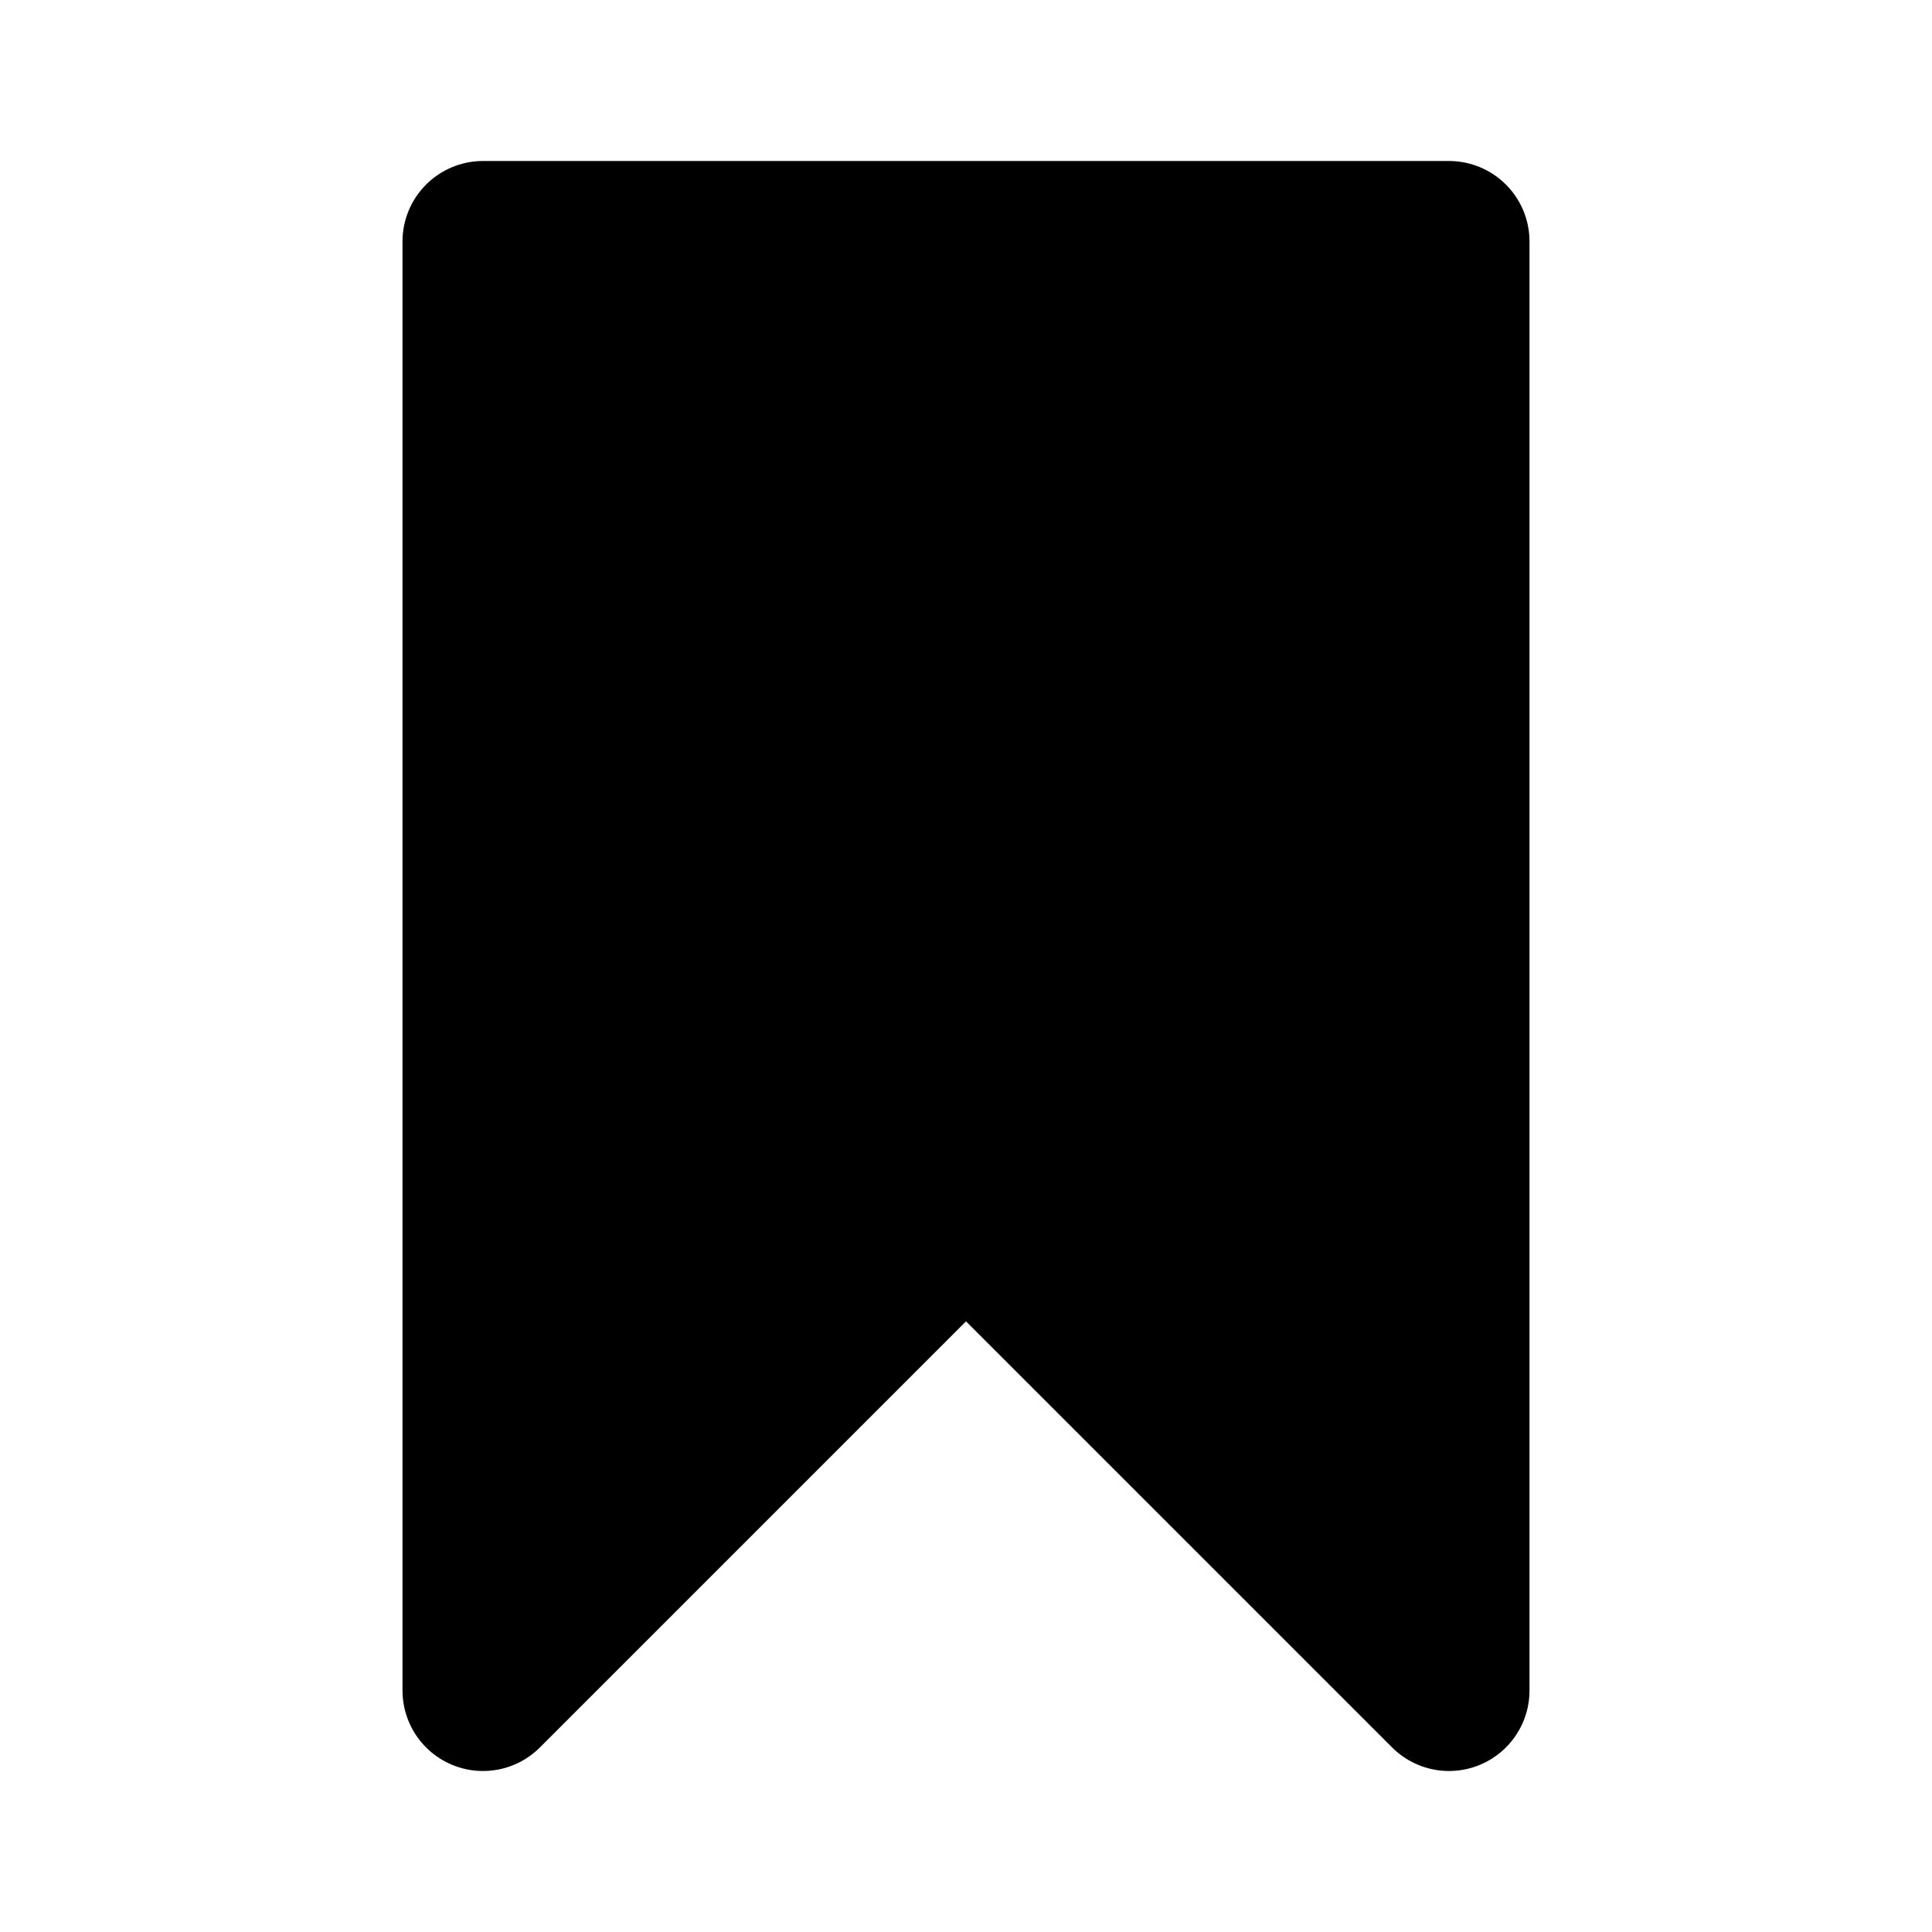
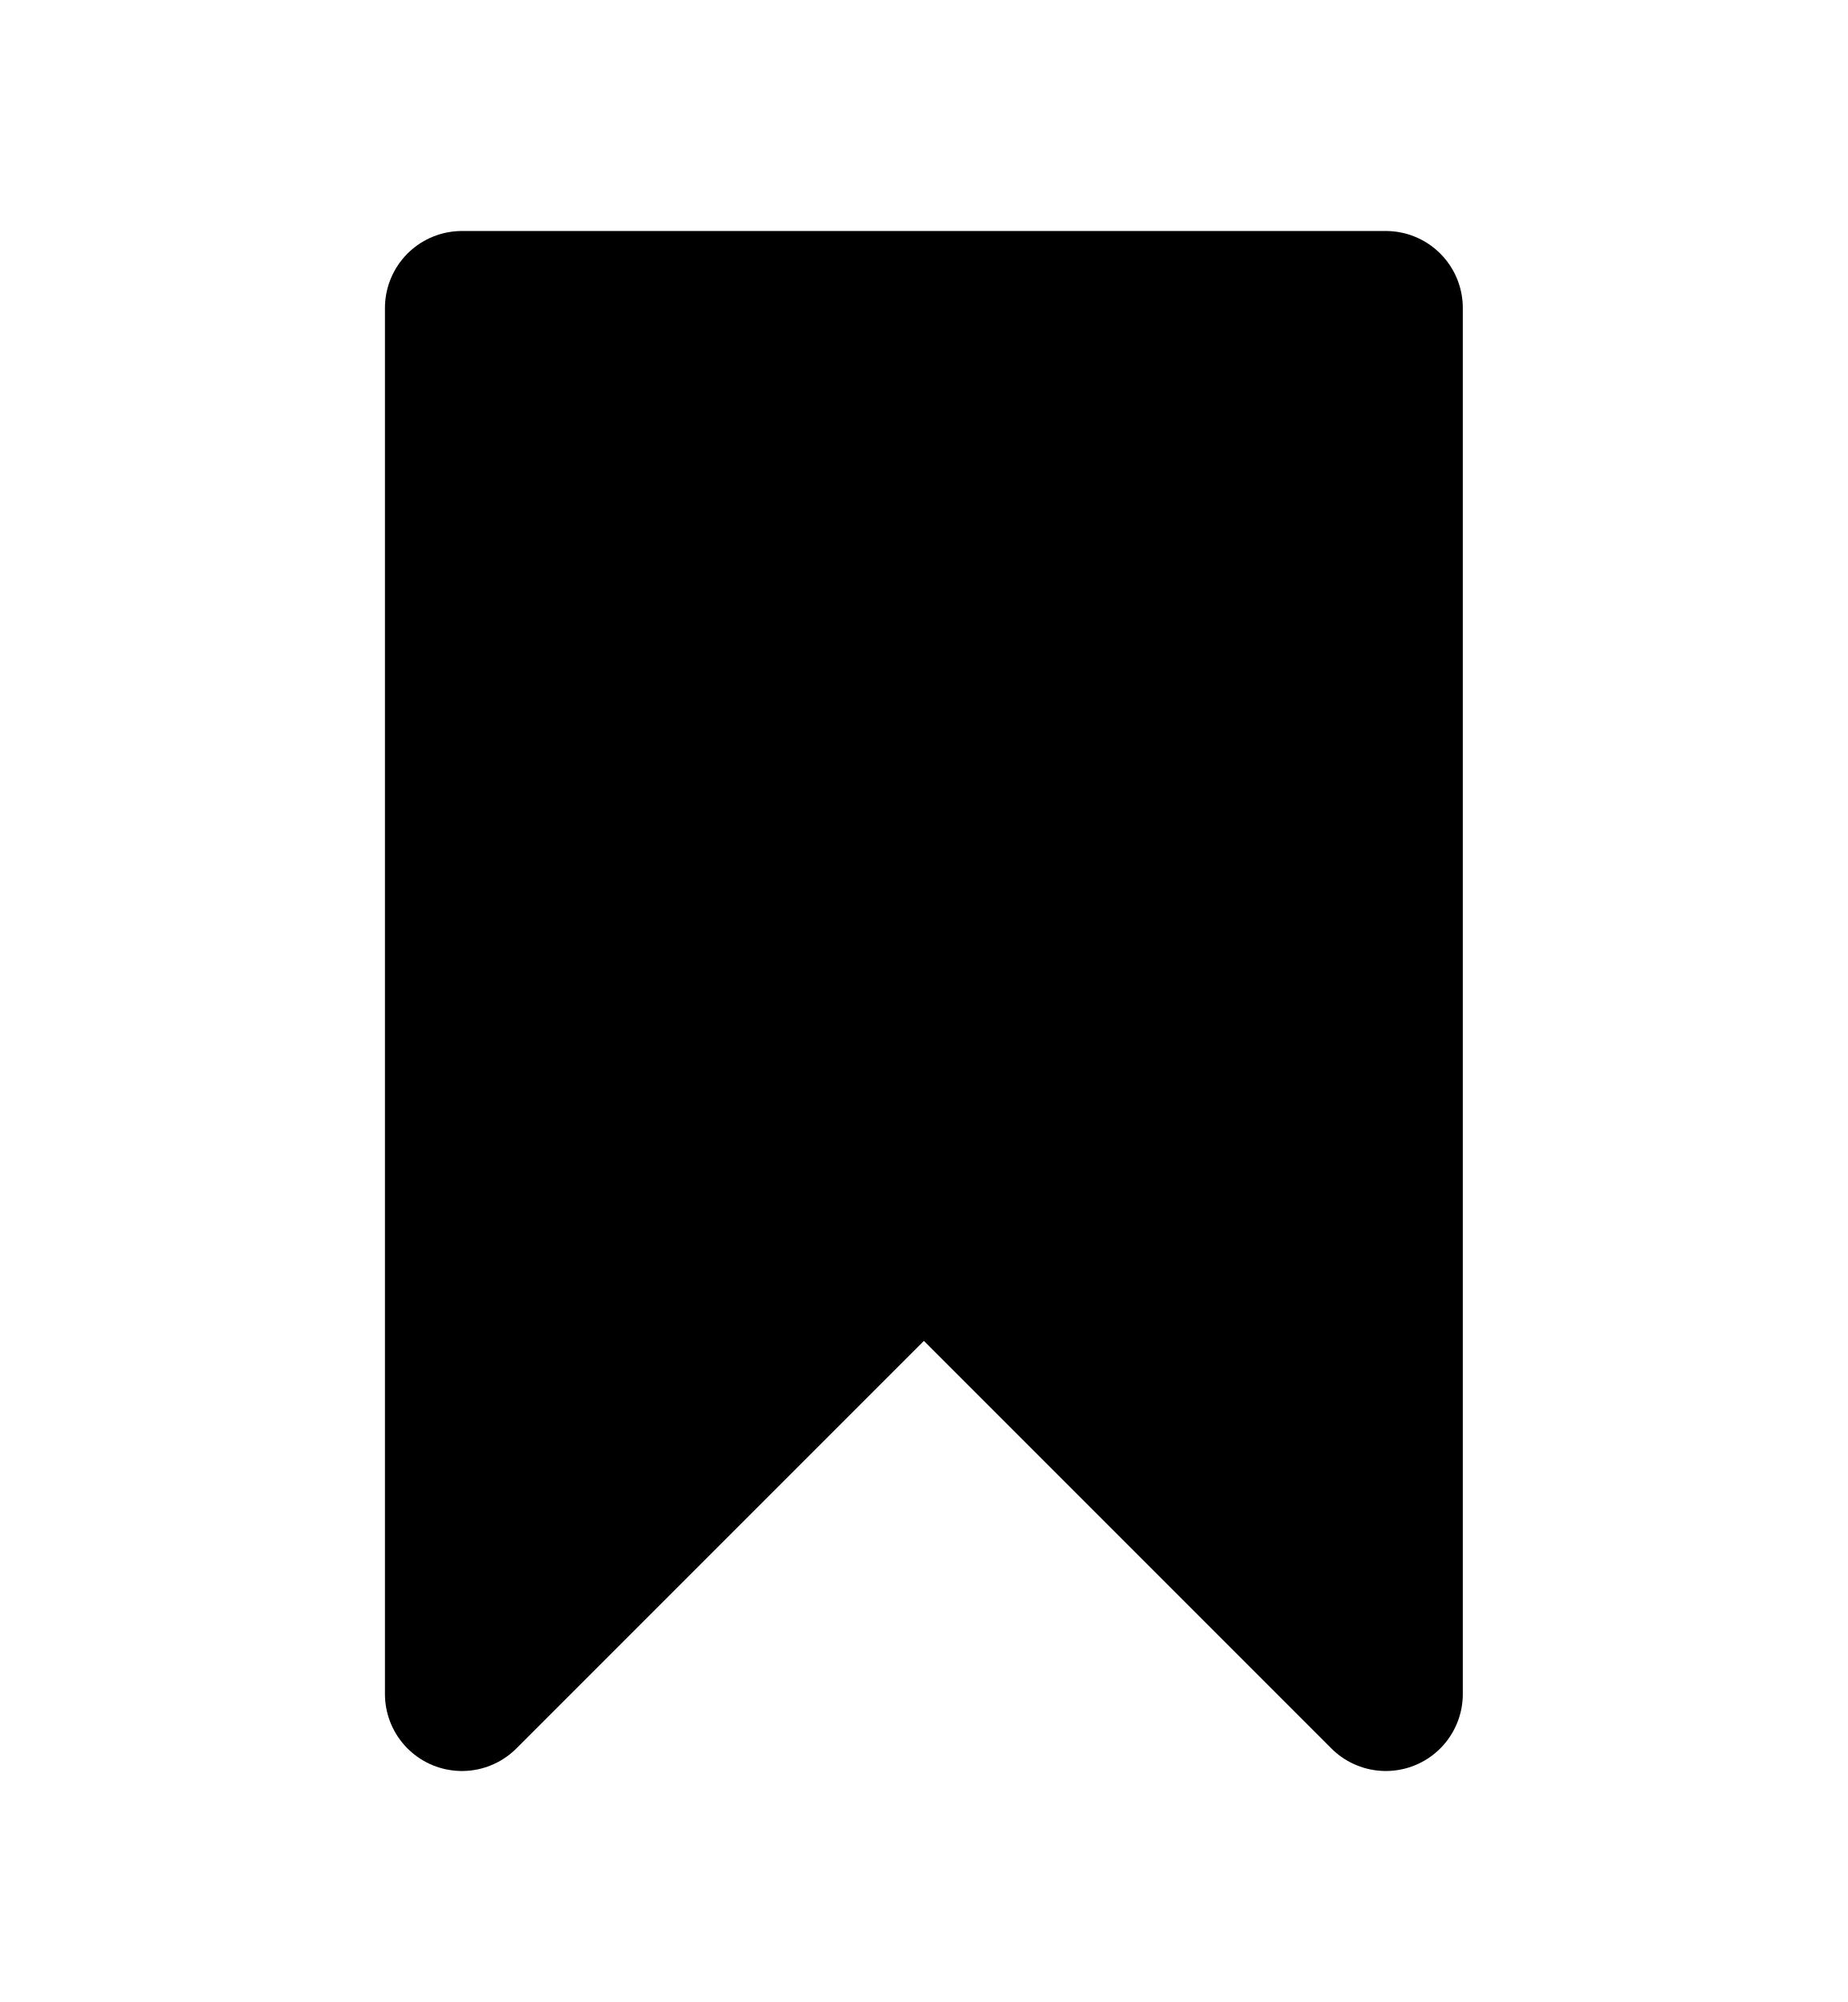
- <svg xmlns="http://www.w3.org/2000/svg" viewBox="0 0 12 12" stroke="#000" stroke-linejoin="round">
-   <path d="M3,1.5v9l3,-3l3,3v-9z" />
+ <svg xmlns="http://www.w3.org/2000/svg" viewBox="0 0 12 13" stroke="#000" stroke-linejoin="round">
+   <path d="M3,2v9l3,-3l3,3v-9z" />
</svg>
